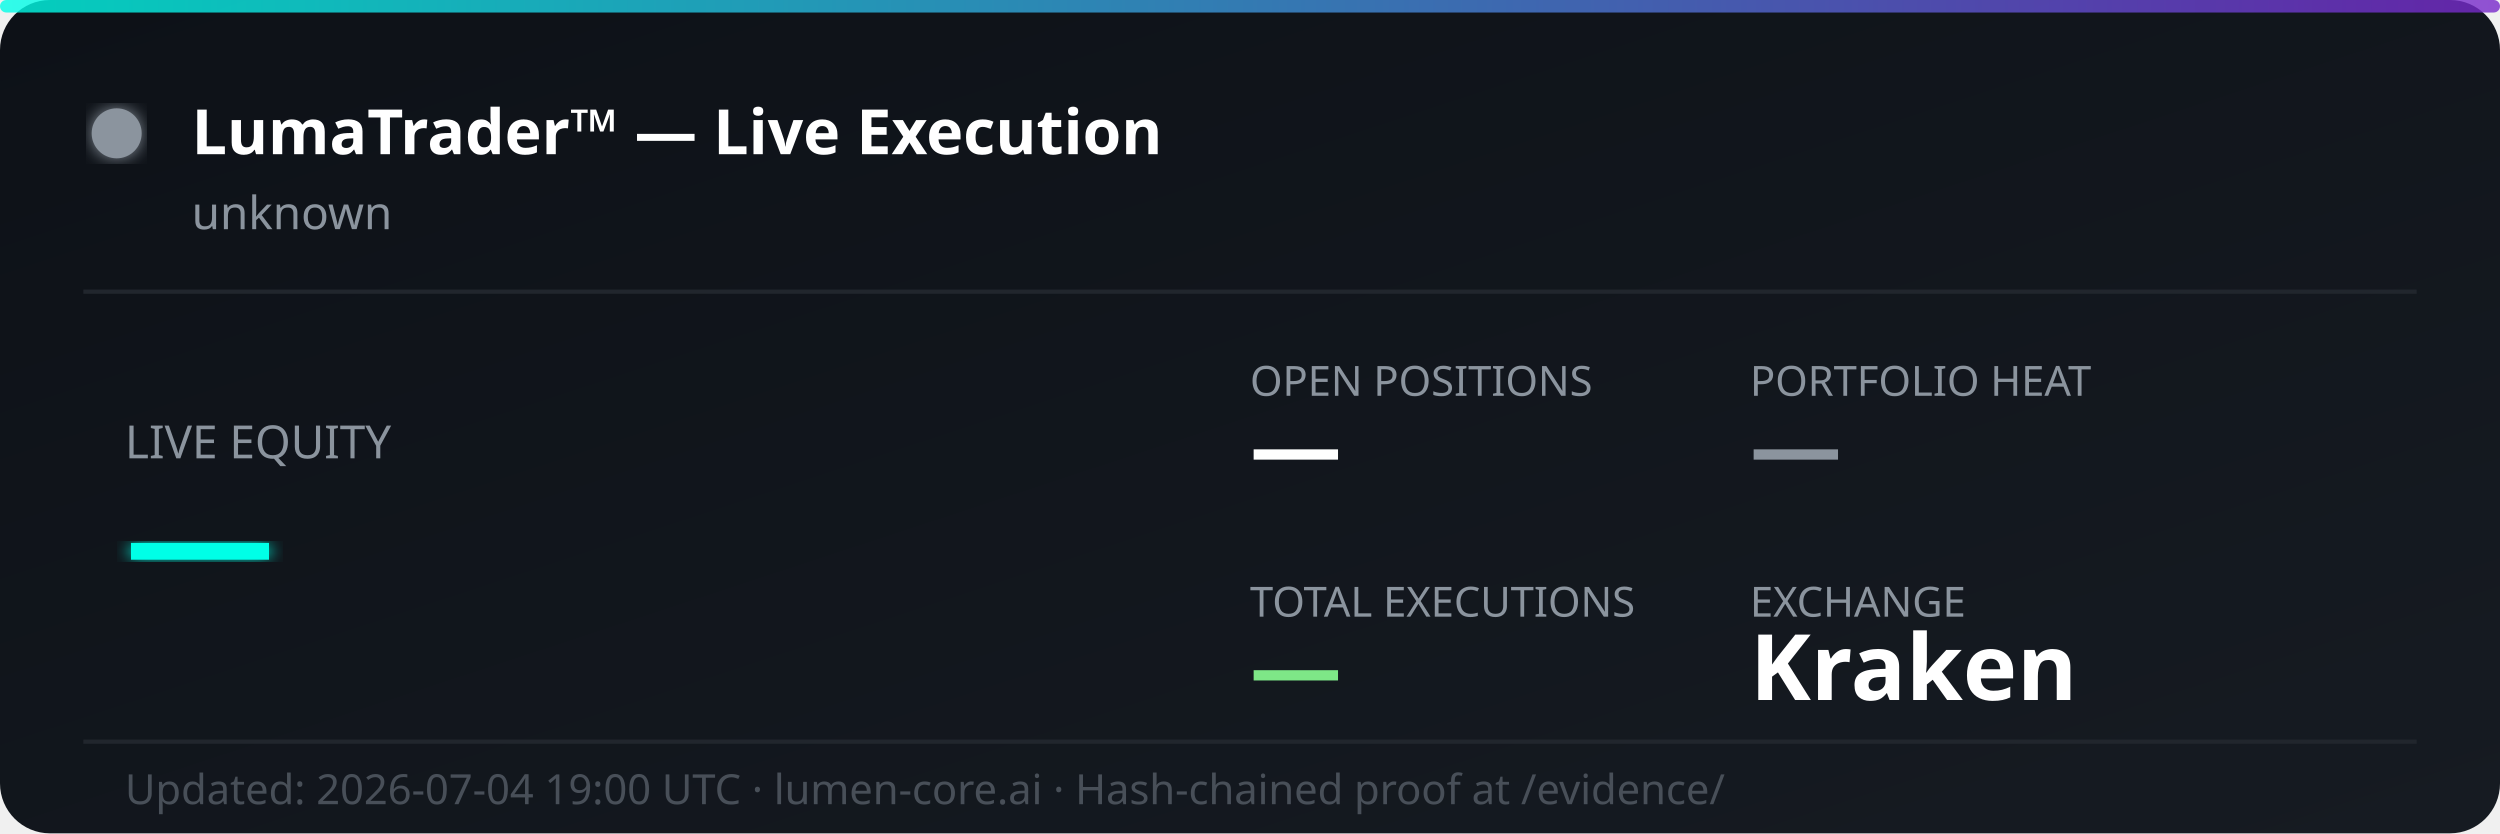
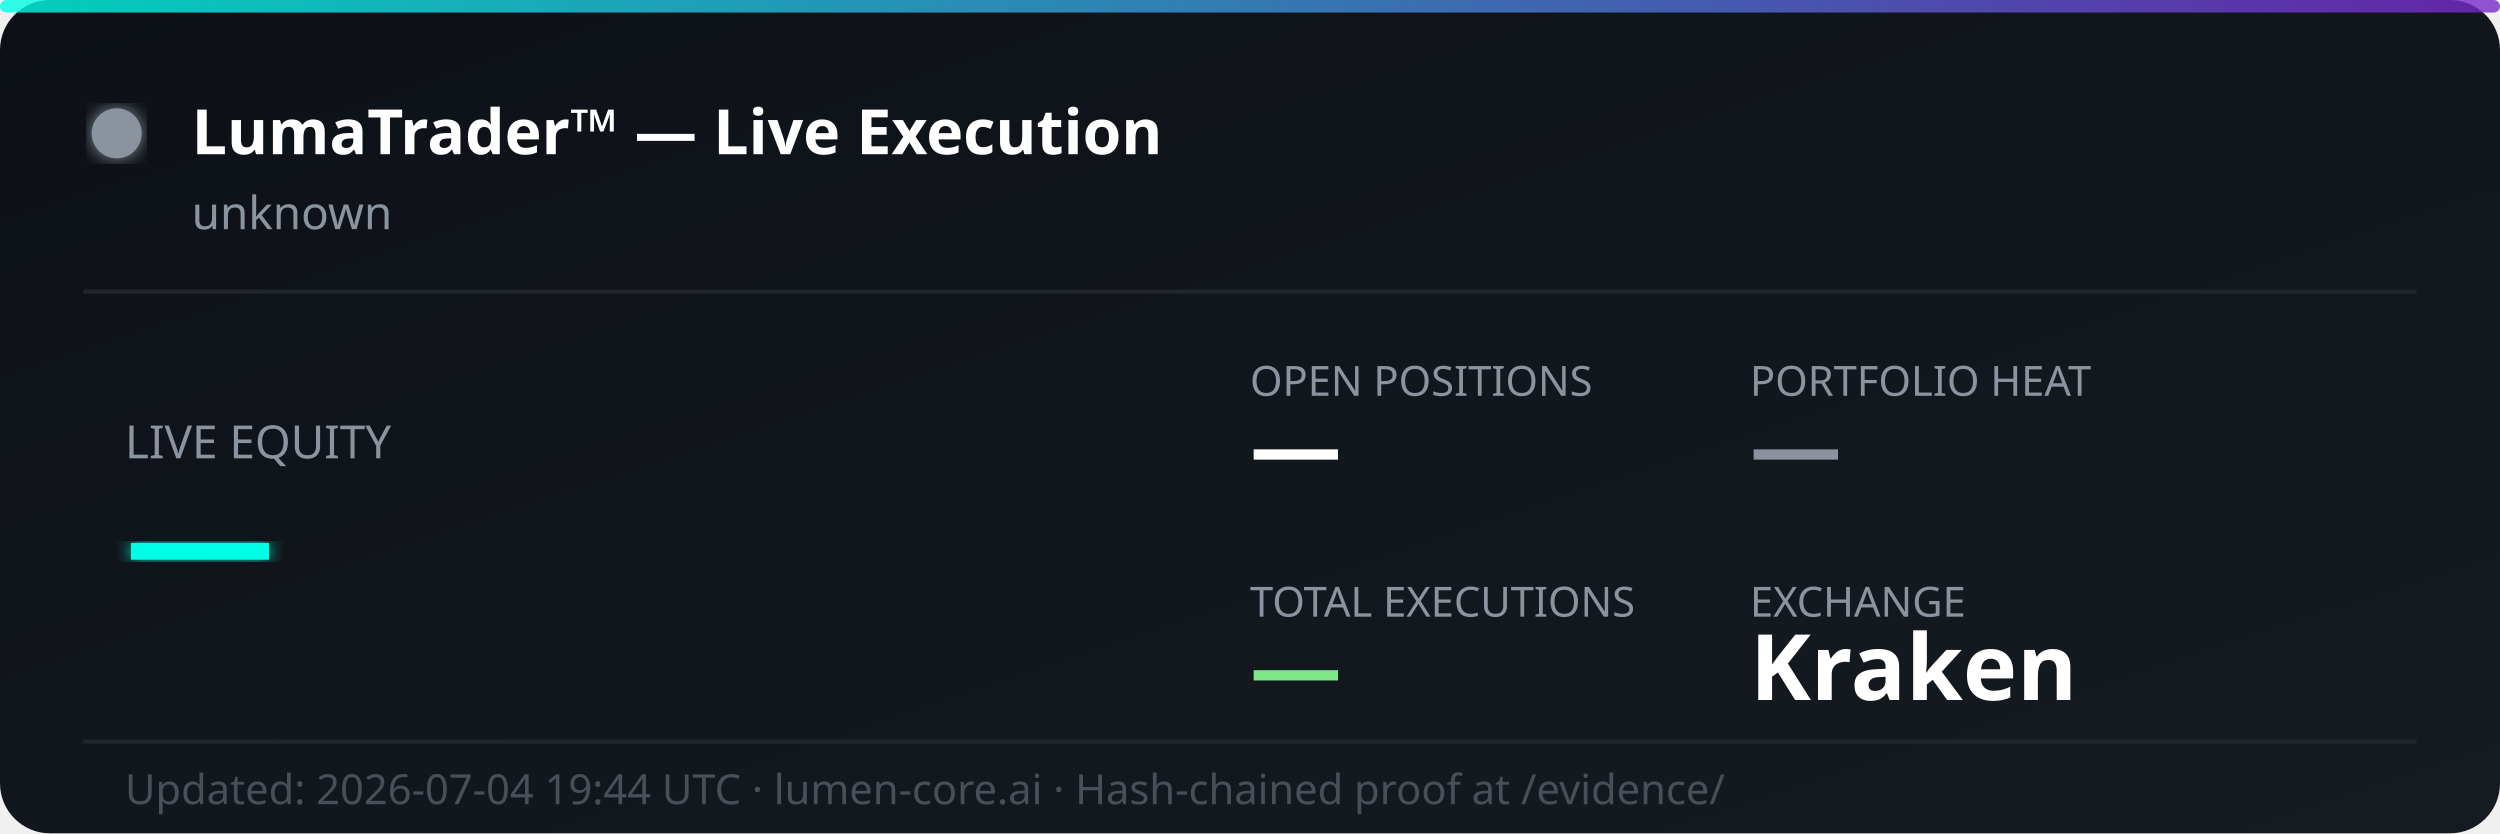
<svg xmlns="http://www.w3.org/2000/svg" width="600" height="200" viewBox="0 0 600 200" fill="none">
  <defs>
    <linearGradient id="bg" x1="0%" y1="0%" x2="100%" y2="100%">
      <stop offset="0%" style="stop-color:#0d1117;stop-opacity:1" />
      <stop offset="100%" style="stop-color:#161b22;stop-opacity:1" />
    </linearGradient>
    <linearGradient id="accent" x1="0%" y1="0%" x2="100%" y2="0%">
      <stop offset="0%" style="stop-color:#00ffe7;stop-opacity:0.8" />
      <stop offset="100%" style="stop-color:#7928ca;stop-opacity:0.8" />
    </linearGradient>
    <filter id="glow">
      <feGaussianBlur stdDeviation="2" result="coloredBlur" />
      <feMerge>
        <feMergeNode in="coloredBlur" />
        <feMergeNode in="SourceGraphic" />
      </feMerge>
    </filter>
  </defs>
  <rect width="600" height="200" rx="12" fill="url(#bg)" />
  <rect width="600" height="3" rx="1.5" fill="url(#accent)" />
  <circle cx="28" cy="32" r="6" fill="#8b949e" filter="url(#glow)">
    <animate attributeName="opacity" values="1;0.3;1" dur="2s" repeatCount="indefinite" />
  </circle>
  <text x="46" y="37" font-family="'Segoe UI', system-ui, sans-serif" font-size="15" font-weight="700" fill="#ffffff">LumaTrader™ — Live Execution</text>
  <text x="46" y="55" font-family="'Segoe UI', system-ui, sans-serif" font-size="11" fill="#8b949e">unknown</text>
  <line x1="20" y1="70" x2="580" y2="70" stroke="#21262d" stroke-width="1" />
  <text x="30" y="110" font-family="'Segoe UI', system-ui, sans-serif" font-size="11" fill="#8b949e">LIVE EQUITY</text>
  <text x="30" y="142" font-family="'Segoe UI', system-ui, sans-serif" font-size="36" font-weight="800" fill="#00ffe7" filter="url(#glow)">—</text>
  <text x="300" y="95" font-family="'Segoe UI', system-ui, sans-serif" font-size="10" fill="#8b949e">OPEN POSITIONS</text>
  <text x="300" y="115" font-family="'Segoe UI', system-ui, sans-serif" font-size="22" font-weight="700" fill="#ffffff">—</text>
  <text x="420" y="95" font-family="'Segoe UI', system-ui, sans-serif" font-size="10" fill="#8b949e">PORTFOLIO HEAT</text>
  <text x="420" y="115" font-family="'Segoe UI', system-ui, sans-serif" font-size="22" font-weight="700" fill="#8b949e">—</text>
  <text x="300" y="148" font-family="'Segoe UI', system-ui, sans-serif" font-size="10" fill="#8b949e">TOTAL EXECUTIONS</text>
  <text x="300" y="168" font-family="'Segoe UI', system-ui, sans-serif" font-size="22" font-weight="700" fill="#7ee787">—</text>
  <text x="420" y="148" font-family="'Segoe UI', system-ui, sans-serif" font-size="10" fill="#8b949e">EXCHANGE</text>
  <text x="420" y="168" font-family="'Segoe UI', system-ui, sans-serif" font-size="22" font-weight="700" fill="#ffffff">Kraken</text>
  <line x1="20" y1="178" x2="580" y2="178" stroke="#21262d" stroke-width="1" />
-   <text x="30" y="193" font-family="'Segoe UI', system-ui, sans-serif" font-size="10" fill="#484f58">Updated: 2026-07-04 19:00 UTC · lumen-core.ai · Hash-chained proof at /evidence/</text>
+   <text x="30" y="193" font-family="'Segoe UI', system-ui, sans-serif" font-size="10" fill="#484f58">Updated: 2026-07-04 19:44 UTC · lumen-core.ai · Hash-chained proof at /evidence/</text>
</svg>
